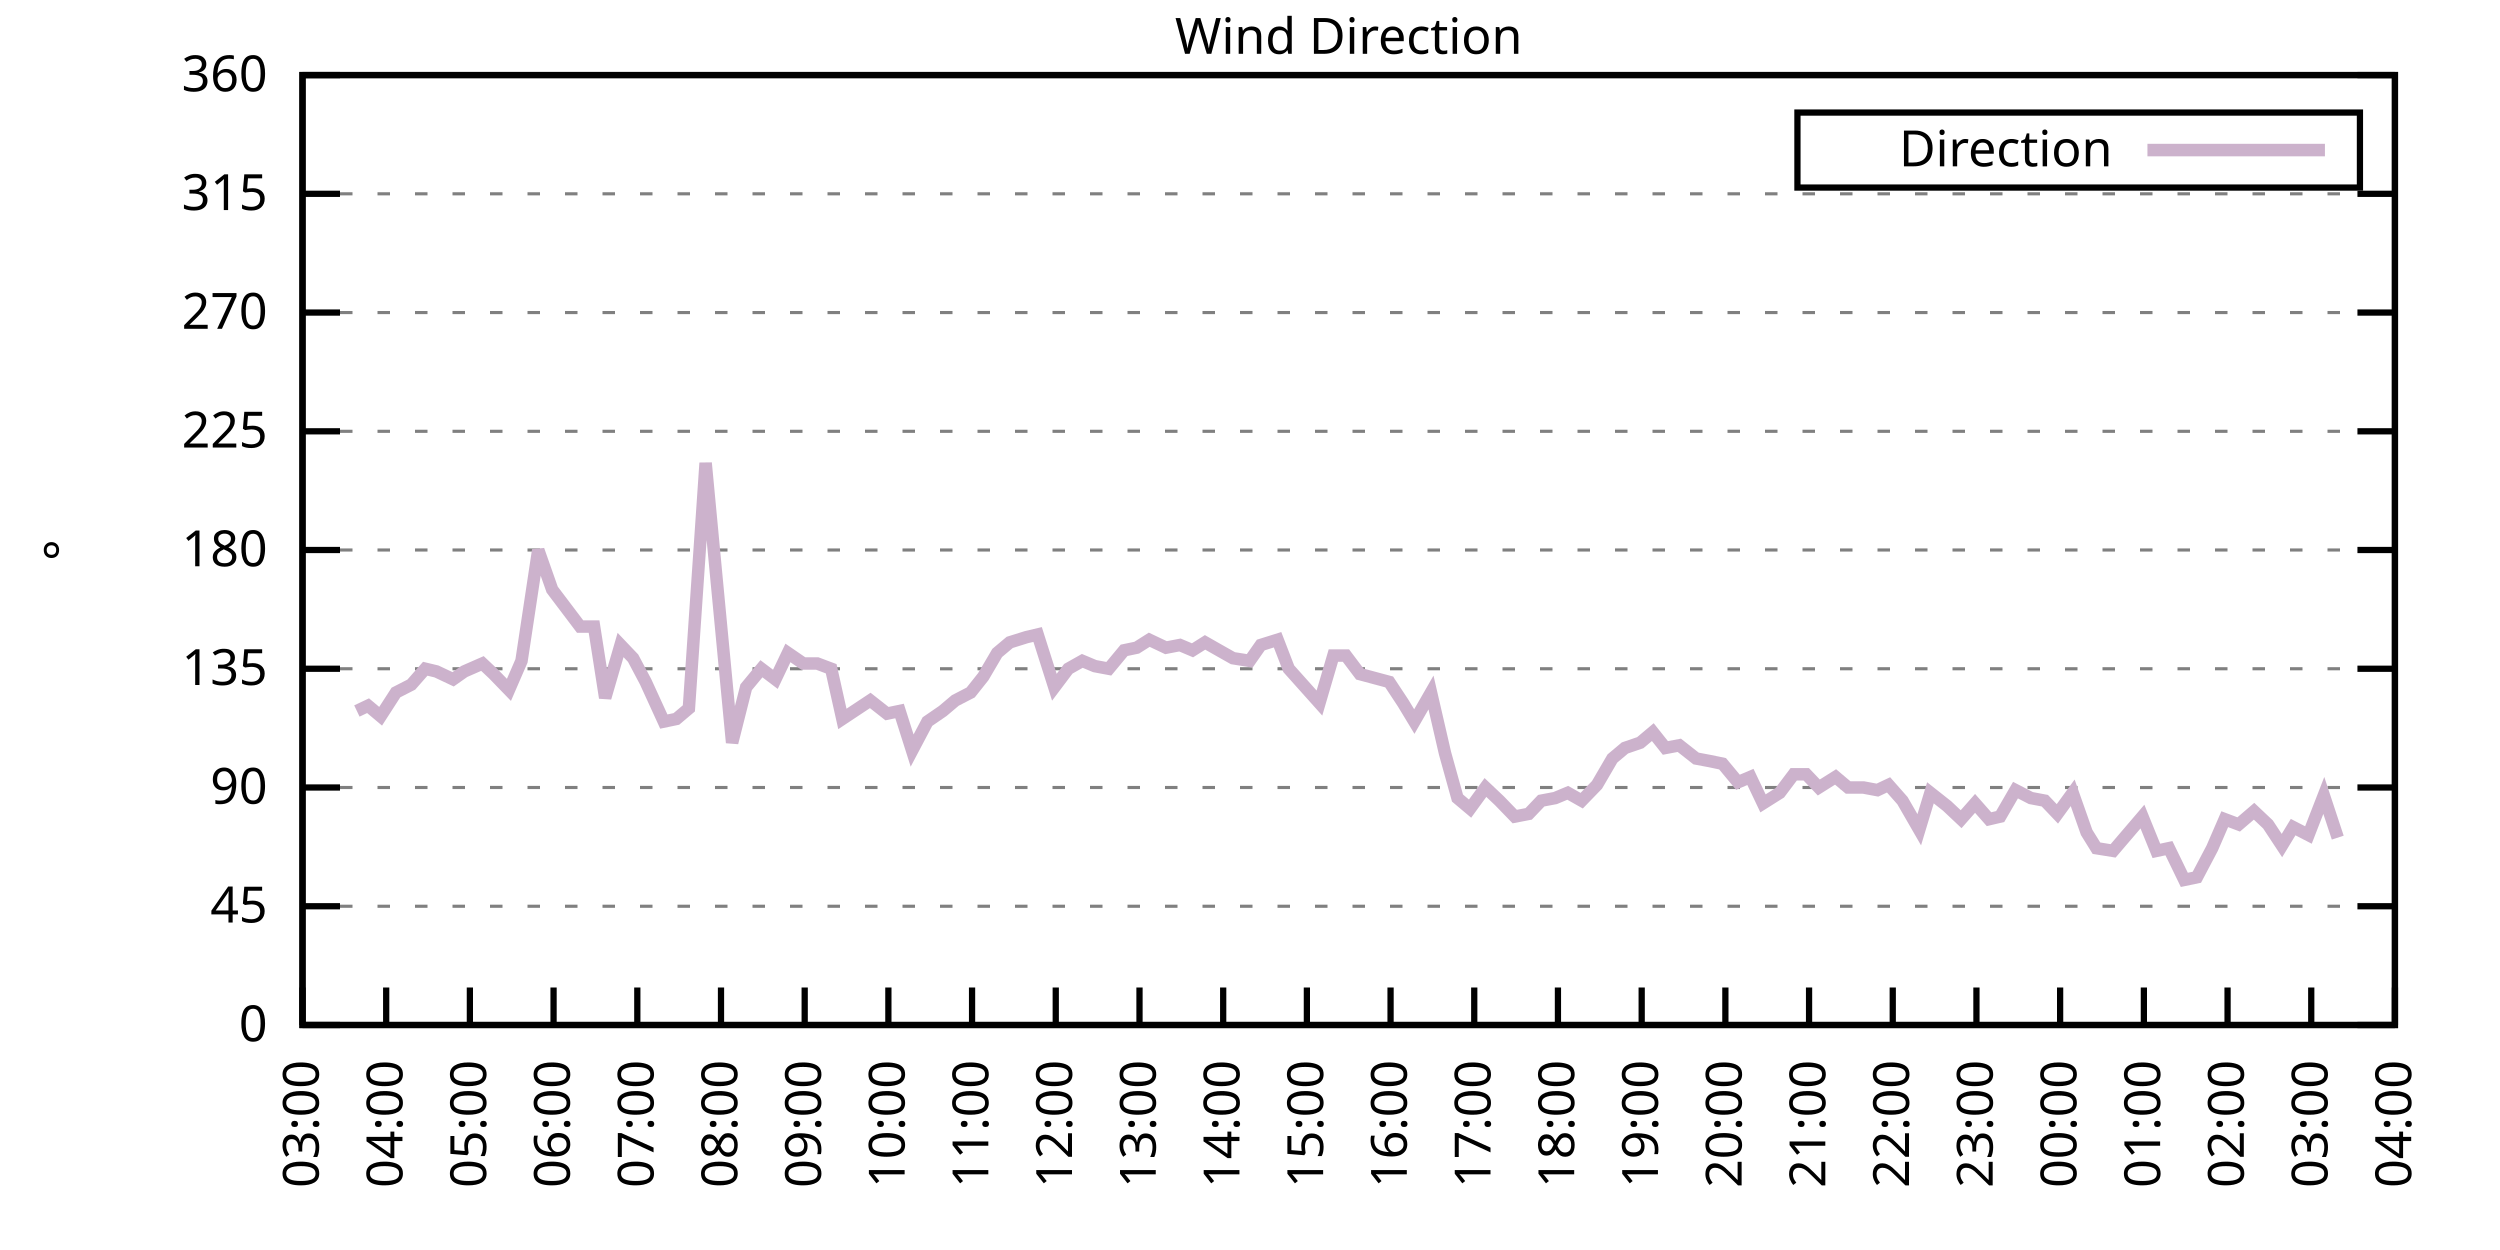
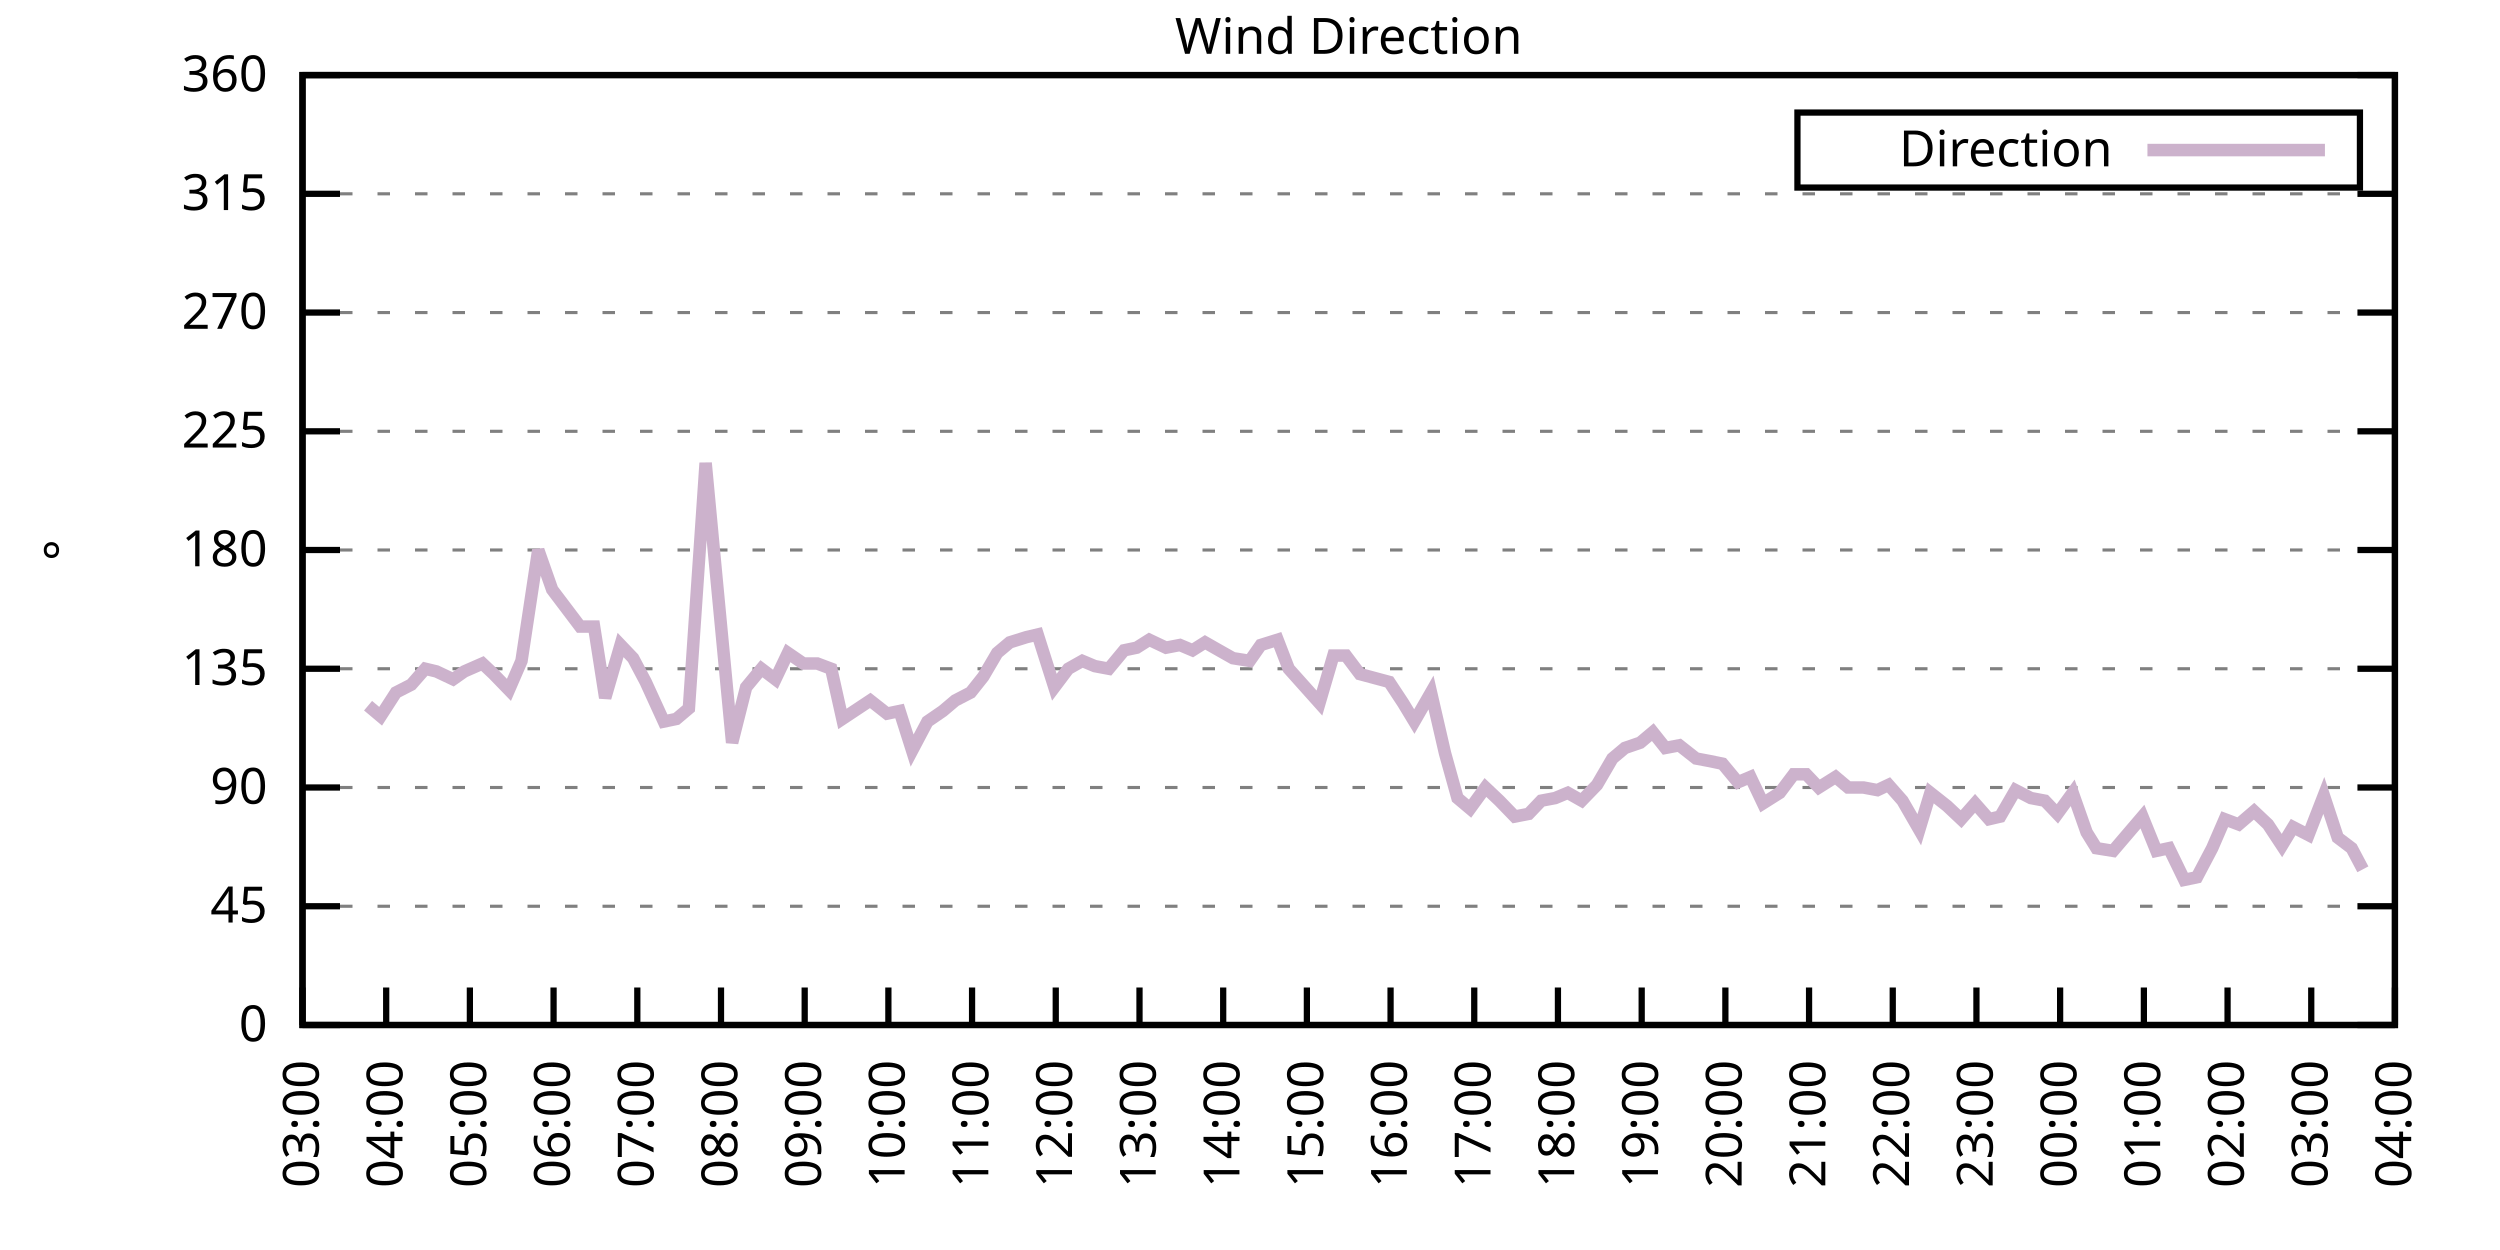
<svg xmlns="http://www.w3.org/2000/svg" xmlns:xlink="http://www.w3.org/1999/xlink" width="400" height="200" viewBox="0 0 400 200">
  <g id="gnuplot_canvas">
    <rect x="0" y="0" width="400" height="200" fill="none" />
    <defs>
      <circle id="gpDot" r="0.5" stroke-width="0.5" stroke="currentColor" />
      <path id="gpPt0" stroke-width="0.333" stroke="currentColor" d="M-1,0 h2 M0,-1 v2" />
      <path id="gpPt1" stroke-width="0.333" stroke="currentColor" d="M-1,-1 L1,1 M1,-1 L-1,1" />
      <path id="gpPt2" stroke-width="0.333" stroke="currentColor" d="M-1,0 L1,0 M0,-1 L0,1 M-1,-1 L1,1 M-1,1 L1,-1" />
      <rect id="gpPt3" stroke-width="0.333" stroke="currentColor" x="-1" y="-1" width="2" height="2" />
      <rect id="gpPt4" stroke-width="0.333" stroke="currentColor" fill="currentColor" x="-1" y="-1" width="2" height="2" />
      <circle id="gpPt5" stroke-width="0.333" stroke="currentColor" cx="0" cy="0" r="1" />
      <use xlink:href="#gpPt5" id="gpPt6" fill="currentColor" stroke="none" />
      <path id="gpPt7" stroke-width="0.333" stroke="currentColor" d="M0,-1.33 L-1.33,0.67 L1.33,0.67 z" />
      <use xlink:href="#gpPt7" id="gpPt8" fill="currentColor" stroke="none" />
      <use xlink:href="#gpPt7" id="gpPt9" stroke="currentColor" transform="rotate(180)" />
      <use xlink:href="#gpPt9" id="gpPt10" fill="currentColor" stroke="none" />
      <use xlink:href="#gpPt3" id="gpPt11" stroke="currentColor" transform="rotate(45)" />
      <use xlink:href="#gpPt11" id="gpPt12" fill="currentColor" stroke="none" />
      <path id="gpPt13" stroke-width="0.333" stroke="currentColor" d="M0,1.330 L1.265,0.411 L0.782,-1.067 L-0.782,-1.076 L-1.265,0.411 z" />
      <use xlink:href="#gpPt13" id="gpPt14" fill="currentColor" stroke="none" />
      <filter id="textbox" filterUnits="objectBoundingBox" x="0" y="0" height="1" width="1">
        <feFlood flood-color="white" flood-opacity="1" result="bgnd" />
        <feComposite in="SourceGraphic" in2="bgnd" operator="atop" />
      </filter>
      <filter id="greybox" filterUnits="objectBoundingBox" x="0" y="0" height="1" width="1">
        <feFlood flood-color="lightgrey" flood-opacity="1" result="grey" />
        <feComposite in="SourceGraphic" in2="grey" operator="atop" />
      </filter>
    </defs>
    <g fill="none" color="white" stroke="currentColor" stroke-width="1.00" stroke-linecap="butt" stroke-linejoin="miter">
</g>
    <g fill="none" color="black" stroke="currentColor" stroke-width="1.00" stroke-linecap="butt" stroke-linejoin="miter">
      <g stroke="none" shape-rendering="crispEdges">
        <polygon fill="rgb(255, 255, 255)" points="48.40,164.00 383.18,164.00 383.18,12.02 48.40,12.02 " />
      </g>
    </g>
    <g fill="none" color="black" stroke="currentColor" stroke-width="1.00" stroke-linecap="butt" stroke-linejoin="miter">
</g>
    <g fill="none" color="black" stroke="black" stroke-width="0.50" stroke-linecap="butt" stroke-linejoin="miter">
</g>
    <g fill="none" color="gray" stroke="currentColor" stroke-width="0.50" stroke-linecap="butt" stroke-linejoin="miter">
      <path stroke="gray" stroke-dasharray="2,4" class="gridline" d="M48.40,164.00 L383.19,164.00  " />
    </g>
    <g fill="none" color="gray" stroke="gray" stroke-width="1.00" stroke-linecap="butt" stroke-linejoin="miter">
</g>
    <g fill="none" color="black" stroke="currentColor" stroke-width="1.00" stroke-linecap="butt" stroke-linejoin="miter">
      <path stroke="black" d="M48.40,164.00 L54.40,164.00 M383.19,164.00 L377.19,164.00  " />
      <g transform="translate(42.80,166.60)" stroke="none" fill="black" font-family="Sans" font-size="8.00" text-anchor="end">
        <text>
          <tspan font-family="Sans"> 0</tspan>
        </text>
      </g>
    </g>
    <g fill="none" color="black" stroke="currentColor" stroke-width="1.00" stroke-linecap="butt" stroke-linejoin="miter">
</g>
    <g fill="none" color="black" stroke="black" stroke-width="0.50" stroke-linecap="butt" stroke-linejoin="miter">
</g>
    <g fill="none" color="gray" stroke="currentColor" stroke-width="0.50" stroke-linecap="butt" stroke-linejoin="miter">
      <path stroke="gray" stroke-dasharray="2,4" class="gridline" d="M48.40,145.00 L383.19,145.00  " />
    </g>
    <g fill="none" color="gray" stroke="gray" stroke-width="1.00" stroke-linecap="butt" stroke-linejoin="miter">
</g>
    <g fill="none" color="black" stroke="currentColor" stroke-width="1.00" stroke-linecap="butt" stroke-linejoin="miter">
      <path stroke="black" d="M48.40,145.00 L54.40,145.00 M383.19,145.00 L377.19,145.00  " />
      <g transform="translate(42.80,147.60)" stroke="none" fill="black" font-family="Sans" font-size="8.00" text-anchor="end">
        <text>
          <tspan font-family="Sans"> 45</tspan>
        </text>
      </g>
    </g>
    <g fill="none" color="black" stroke="currentColor" stroke-width="1.00" stroke-linecap="butt" stroke-linejoin="miter">
</g>
    <g fill="none" color="black" stroke="black" stroke-width="0.50" stroke-linecap="butt" stroke-linejoin="miter">
</g>
    <g fill="none" color="gray" stroke="currentColor" stroke-width="0.50" stroke-linecap="butt" stroke-linejoin="miter">
      <path stroke="gray" stroke-dasharray="2,4" class="gridline" d="M48.40,126.00 L383.19,126.00  " />
    </g>
    <g fill="none" color="gray" stroke="gray" stroke-width="1.00" stroke-linecap="butt" stroke-linejoin="miter">
</g>
    <g fill="none" color="black" stroke="currentColor" stroke-width="1.00" stroke-linecap="butt" stroke-linejoin="miter">
      <path stroke="black" d="M48.40,126.00 L54.40,126.00 M383.19,126.00 L377.19,126.00  " />
      <g transform="translate(42.80,128.60)" stroke="none" fill="black" font-family="Sans" font-size="8.00" text-anchor="end">
        <text>
          <tspan font-family="Sans"> 90</tspan>
        </text>
      </g>
    </g>
    <g fill="none" color="black" stroke="currentColor" stroke-width="1.00" stroke-linecap="butt" stroke-linejoin="miter">
</g>
    <g fill="none" color="black" stroke="black" stroke-width="0.50" stroke-linecap="butt" stroke-linejoin="miter">
</g>
    <g fill="none" color="gray" stroke="currentColor" stroke-width="0.50" stroke-linecap="butt" stroke-linejoin="miter">
      <path stroke="gray" stroke-dasharray="2,4" class="gridline" d="M48.40,107.00 L383.19,107.00  " />
    </g>
    <g fill="none" color="gray" stroke="gray" stroke-width="1.00" stroke-linecap="butt" stroke-linejoin="miter">
</g>
    <g fill="none" color="black" stroke="currentColor" stroke-width="1.00" stroke-linecap="butt" stroke-linejoin="miter">
      <path stroke="black" d="M48.40,107.00 L54.40,107.00 M383.19,107.00 L377.19,107.00  " />
      <g transform="translate(42.80,109.60)" stroke="none" fill="black" font-family="Sans" font-size="8.00" text-anchor="end">
        <text>
          <tspan font-family="Sans"> 135</tspan>
        </text>
      </g>
    </g>
    <g fill="none" color="black" stroke="currentColor" stroke-width="1.00" stroke-linecap="butt" stroke-linejoin="miter">
</g>
    <g fill="none" color="black" stroke="black" stroke-width="0.50" stroke-linecap="butt" stroke-linejoin="miter">
</g>
    <g fill="none" color="gray" stroke="currentColor" stroke-width="0.50" stroke-linecap="butt" stroke-linejoin="miter">
      <path stroke="gray" stroke-dasharray="2,4" class="gridline" d="M48.40,88.00 L383.19,88.00  " />
    </g>
    <g fill="none" color="gray" stroke="gray" stroke-width="1.00" stroke-linecap="butt" stroke-linejoin="miter">
</g>
    <g fill="none" color="black" stroke="currentColor" stroke-width="1.00" stroke-linecap="butt" stroke-linejoin="miter">
      <path stroke="black" d="M48.40,88.00 L54.40,88.00 M383.19,88.00 L377.19,88.00  " />
      <g transform="translate(42.80,90.60)" stroke="none" fill="black" font-family="Sans" font-size="8.00" text-anchor="end">
        <text>
          <tspan font-family="Sans"> 180</tspan>
        </text>
      </g>
    </g>
    <g fill="none" color="black" stroke="currentColor" stroke-width="1.00" stroke-linecap="butt" stroke-linejoin="miter">
</g>
    <g fill="none" color="black" stroke="black" stroke-width="0.50" stroke-linecap="butt" stroke-linejoin="miter">
</g>
    <g fill="none" color="gray" stroke="currentColor" stroke-width="0.50" stroke-linecap="butt" stroke-linejoin="miter">
      <path stroke="gray" stroke-dasharray="2,4" class="gridline" d="M48.40,69.01 L383.19,69.01  " />
    </g>
    <g fill="none" color="gray" stroke="gray" stroke-width="1.00" stroke-linecap="butt" stroke-linejoin="miter">
</g>
    <g fill="none" color="black" stroke="currentColor" stroke-width="1.00" stroke-linecap="butt" stroke-linejoin="miter">
      <path stroke="black" d="M48.40,69.01 L54.40,69.01 M383.19,69.01 L377.19,69.01  " />
      <g transform="translate(42.80,71.61)" stroke="none" fill="black" font-family="Sans" font-size="8.00" text-anchor="end">
        <text>
          <tspan font-family="Sans"> 225</tspan>
        </text>
      </g>
    </g>
    <g fill="none" color="black" stroke="currentColor" stroke-width="1.00" stroke-linecap="butt" stroke-linejoin="miter">
</g>
    <g fill="none" color="black" stroke="black" stroke-width="0.50" stroke-linecap="butt" stroke-linejoin="miter">
</g>
    <g fill="none" color="gray" stroke="currentColor" stroke-width="0.50" stroke-linecap="butt" stroke-linejoin="miter">
      <path stroke="gray" stroke-dasharray="2,4" class="gridline" d="M48.40,50.01 L383.19,50.01  " />
    </g>
    <g fill="none" color="gray" stroke="gray" stroke-width="1.00" stroke-linecap="butt" stroke-linejoin="miter">
</g>
    <g fill="none" color="black" stroke="currentColor" stroke-width="1.00" stroke-linecap="butt" stroke-linejoin="miter">
      <path stroke="black" d="M48.40,50.01 L54.40,50.01 M383.19,50.01 L377.19,50.01  " />
      <g transform="translate(42.80,52.61)" stroke="none" fill="black" font-family="Sans" font-size="8.00" text-anchor="end">
        <text>
          <tspan font-family="Sans"> 270</tspan>
        </text>
      </g>
    </g>
    <g fill="none" color="black" stroke="currentColor" stroke-width="1.00" stroke-linecap="butt" stroke-linejoin="miter">
</g>
    <g fill="none" color="black" stroke="black" stroke-width="0.50" stroke-linecap="butt" stroke-linejoin="miter">
</g>
    <g fill="none" color="gray" stroke="currentColor" stroke-width="0.50" stroke-linecap="butt" stroke-linejoin="miter">
      <path stroke="gray" stroke-dasharray="2,4" class="gridline" d="M48.40,31.01 L383.19,31.01  " />
    </g>
    <g fill="none" color="gray" stroke="gray" stroke-width="1.00" stroke-linecap="butt" stroke-linejoin="miter">
</g>
    <g fill="none" color="black" stroke="currentColor" stroke-width="1.00" stroke-linecap="butt" stroke-linejoin="miter">
      <path stroke="black" d="M48.40,31.01 L54.40,31.01 M383.19,31.01 L377.19,31.01  " />
      <g transform="translate(42.80,33.61)" stroke="none" fill="black" font-family="Sans" font-size="8.00" text-anchor="end">
        <text>
          <tspan font-family="Sans"> 315</tspan>
        </text>
      </g>
    </g>
    <g fill="none" color="black" stroke="currentColor" stroke-width="1.00" stroke-linecap="butt" stroke-linejoin="miter">
</g>
    <g fill="none" color="black" stroke="black" stroke-width="0.50" stroke-linecap="butt" stroke-linejoin="miter">
</g>
    <g fill="none" color="gray" stroke="currentColor" stroke-width="0.50" stroke-linecap="butt" stroke-linejoin="miter">
      <path stroke="gray" stroke-dasharray="2,4" class="gridline" d="M48.40,12.01 L383.19,12.01  " />
    </g>
    <g fill="none" color="gray" stroke="gray" stroke-width="1.00" stroke-linecap="butt" stroke-linejoin="miter">
</g>
    <g fill="none" color="black" stroke="currentColor" stroke-width="1.00" stroke-linecap="butt" stroke-linejoin="miter">
      <path stroke="black" d="M48.40,12.01 L54.40,12.01 M383.19,12.01 L377.19,12.01  " />
      <g transform="translate(42.80,14.61)" stroke="none" fill="black" font-family="Sans" font-size="8.00" text-anchor="end">
        <text>
          <tspan font-family="Sans"> 360</tspan>
        </text>
      </g>
    </g>
    <g fill="none" color="black" stroke="currentColor" stroke-width="1.00" stroke-linecap="butt" stroke-linejoin="miter">
      <path stroke="black" d="M48.40,164.00 L48.40,158.00  " />
      <g transform="translate(51.00,169.60) rotate(270.00)" stroke="none" fill="black" font-family="Sans" font-size="8.00" text-anchor="end">
        <text>
          <tspan font-family="Sans">03:00</tspan>
        </text>
      </g>
    </g>
    <g fill="none" color="black" stroke="currentColor" stroke-width="1.00" stroke-linecap="butt" stroke-linejoin="miter">
      <path stroke="black" d="M61.79,164.00 L61.79,158.00  " />
      <g transform="translate(64.39,169.60) rotate(270.00)" stroke="none" fill="black" font-family="Sans" font-size="8.00" text-anchor="end">
        <text>
          <tspan font-family="Sans">04:00</tspan>
        </text>
      </g>
    </g>
    <g fill="none" color="black" stroke="currentColor" stroke-width="1.00" stroke-linecap="butt" stroke-linejoin="miter">
      <path stroke="black" d="M75.18,164.00 L75.18,158.00  " />
      <g transform="translate(77.78,169.60) rotate(270.00)" stroke="none" fill="black" font-family="Sans" font-size="8.00" text-anchor="end">
        <text>
          <tspan font-family="Sans">05:00</tspan>
        </text>
      </g>
    </g>
    <g fill="none" color="black" stroke="currentColor" stroke-width="1.00" stroke-linecap="butt" stroke-linejoin="miter">
      <path stroke="black" d="M88.57,164.00 L88.57,158.00  " />
      <g transform="translate(91.17,169.60) rotate(270.00)" stroke="none" fill="black" font-family="Sans" font-size="8.00" text-anchor="end">
        <text>
          <tspan font-family="Sans">06:00</tspan>
        </text>
      </g>
    </g>
    <g fill="none" color="black" stroke="currentColor" stroke-width="1.00" stroke-linecap="butt" stroke-linejoin="miter">
      <path stroke="black" d="M101.97,164.00 L101.97,158.00  " />
      <g transform="translate(104.57,169.60) rotate(270.00)" stroke="none" fill="black" font-family="Sans" font-size="8.00" text-anchor="end">
        <text>
          <tspan font-family="Sans">07:00</tspan>
        </text>
      </g>
    </g>
    <g fill="none" color="black" stroke="currentColor" stroke-width="1.00" stroke-linecap="butt" stroke-linejoin="miter">
      <path stroke="black" d="M115.36,164.00 L115.36,158.00  " />
      <g transform="translate(117.96,169.60) rotate(270.00)" stroke="none" fill="black" font-family="Sans" font-size="8.00" text-anchor="end">
        <text>
          <tspan font-family="Sans">08:00</tspan>
        </text>
      </g>
    </g>
    <g fill="none" color="black" stroke="currentColor" stroke-width="1.00" stroke-linecap="butt" stroke-linejoin="miter">
      <path stroke="black" d="M128.75,164.00 L128.75,158.00  " />
      <g transform="translate(131.35,169.60) rotate(270.00)" stroke="none" fill="black" font-family="Sans" font-size="8.00" text-anchor="end">
        <text>
          <tspan font-family="Sans">09:00</tspan>
        </text>
      </g>
    </g>
    <g fill="none" color="black" stroke="currentColor" stroke-width="1.00" stroke-linecap="butt" stroke-linejoin="miter">
      <path stroke="black" d="M142.14,164.00 L142.14,158.00  " />
      <g transform="translate(144.74,169.60) rotate(270.00)" stroke="none" fill="black" font-family="Sans" font-size="8.00" text-anchor="end">
        <text>
          <tspan font-family="Sans">10:00</tspan>
        </text>
      </g>
    </g>
    <g fill="none" color="black" stroke="currentColor" stroke-width="1.00" stroke-linecap="butt" stroke-linejoin="miter">
      <path stroke="black" d="M155.53,164.00 L155.53,158.00  " />
      <g transform="translate(158.13,169.60) rotate(270.00)" stroke="none" fill="black" font-family="Sans" font-size="8.00" text-anchor="end">
        <text>
          <tspan font-family="Sans">11:00</tspan>
        </text>
      </g>
    </g>
    <g fill="none" color="black" stroke="currentColor" stroke-width="1.00" stroke-linecap="butt" stroke-linejoin="miter">
      <path stroke="black" d="M168.92,164.00 L168.92,158.00  " />
      <g transform="translate(171.52,169.60) rotate(270.00)" stroke="none" fill="black" font-family="Sans" font-size="8.00" text-anchor="end">
        <text>
          <tspan font-family="Sans">12:00</tspan>
        </text>
      </g>
    </g>
    <g fill="none" color="black" stroke="currentColor" stroke-width="1.00" stroke-linecap="butt" stroke-linejoin="miter">
      <path stroke="black" d="M182.32,164.00 L182.32,158.00  " />
      <g transform="translate(184.92,169.60) rotate(270.00)" stroke="none" fill="black" font-family="Sans" font-size="8.00" text-anchor="end">
        <text>
          <tspan font-family="Sans">13:00</tspan>
        </text>
      </g>
    </g>
    <g fill="none" color="black" stroke="currentColor" stroke-width="1.00" stroke-linecap="butt" stroke-linejoin="miter">
      <path stroke="black" d="M195.71,164.00 L195.71,158.00  " />
      <g transform="translate(198.31,169.60) rotate(270.00)" stroke="none" fill="black" font-family="Sans" font-size="8.00" text-anchor="end">
        <text>
          <tspan font-family="Sans">14:00</tspan>
        </text>
      </g>
    </g>
    <g fill="none" color="black" stroke="currentColor" stroke-width="1.00" stroke-linecap="butt" stroke-linejoin="miter">
      <path stroke="black" d="M209.10,164.00 L209.10,158.00  " />
      <g transform="translate(211.70,169.60) rotate(270.00)" stroke="none" fill="black" font-family="Sans" font-size="8.00" text-anchor="end">
        <text>
          <tspan font-family="Sans">15:00</tspan>
        </text>
      </g>
    </g>
    <g fill="none" color="black" stroke="currentColor" stroke-width="1.00" stroke-linecap="butt" stroke-linejoin="miter">
      <path stroke="black" d="M222.49,164.00 L222.49,158.00  " />
      <g transform="translate(225.09,169.60) rotate(270.00)" stroke="none" fill="black" font-family="Sans" font-size="8.00" text-anchor="end">
        <text>
          <tspan font-family="Sans">16:00</tspan>
        </text>
      </g>
    </g>
    <g fill="none" color="black" stroke="currentColor" stroke-width="1.00" stroke-linecap="butt" stroke-linejoin="miter">
      <path stroke="black" d="M235.88,164.00 L235.88,158.00  " />
      <g transform="translate(238.48,169.60) rotate(270.00)" stroke="none" fill="black" font-family="Sans" font-size="8.00" text-anchor="end">
        <text>
          <tspan font-family="Sans">17:00</tspan>
        </text>
      </g>
    </g>
    <g fill="none" color="black" stroke="currentColor" stroke-width="1.00" stroke-linecap="butt" stroke-linejoin="miter">
      <path stroke="black" d="M249.27,164.00 L249.27,158.00  " />
      <g transform="translate(251.87,169.60) rotate(270.00)" stroke="none" fill="black" font-family="Sans" font-size="8.00" text-anchor="end">
        <text>
          <tspan font-family="Sans">18:00</tspan>
        </text>
      </g>
    </g>
    <g fill="none" color="black" stroke="currentColor" stroke-width="1.00" stroke-linecap="butt" stroke-linejoin="miter">
      <path stroke="black" d="M262.67,164.00 L262.67,158.00  " />
      <g transform="translate(265.27,169.60) rotate(270.00)" stroke="none" fill="black" font-family="Sans" font-size="8.00" text-anchor="end">
        <text>
          <tspan font-family="Sans">19:00</tspan>
        </text>
      </g>
    </g>
    <g fill="none" color="black" stroke="currentColor" stroke-width="1.00" stroke-linecap="butt" stroke-linejoin="miter">
      <path stroke="black" d="M276.06,164.00 L276.06,158.00  " />
      <g transform="translate(278.66,169.60) rotate(270.00)" stroke="none" fill="black" font-family="Sans" font-size="8.00" text-anchor="end">
        <text>
          <tspan font-family="Sans">20:00</tspan>
        </text>
      </g>
    </g>
    <g fill="none" color="black" stroke="currentColor" stroke-width="1.00" stroke-linecap="butt" stroke-linejoin="miter">
      <path stroke="black" d="M289.45,164.00 L289.45,158.00  " />
      <g transform="translate(292.05,169.60) rotate(270.00)" stroke="none" fill="black" font-family="Sans" font-size="8.00" text-anchor="end">
        <text>
          <tspan font-family="Sans">21:00</tspan>
        </text>
      </g>
    </g>
    <g fill="none" color="black" stroke="currentColor" stroke-width="1.00" stroke-linecap="butt" stroke-linejoin="miter">
      <path stroke="black" d="M302.84,164.00 L302.84,158.00  " />
      <g transform="translate(305.44,169.60) rotate(270.00)" stroke="none" fill="black" font-family="Sans" font-size="8.00" text-anchor="end">
        <text>
          <tspan font-family="Sans">22:00</tspan>
        </text>
      </g>
    </g>
    <g fill="none" color="black" stroke="currentColor" stroke-width="1.00" stroke-linecap="butt" stroke-linejoin="miter">
      <path stroke="black" d="M316.23,164.00 L316.23,158.00  " />
      <g transform="translate(318.83,169.60) rotate(270.00)" stroke="none" fill="black" font-family="Sans" font-size="8.00" text-anchor="end">
        <text>
          <tspan font-family="Sans">23:00</tspan>
        </text>
      </g>
    </g>
    <g fill="none" color="black" stroke="currentColor" stroke-width="1.00" stroke-linecap="butt" stroke-linejoin="miter">
      <path stroke="black" d="M329.62,164.00 L329.62,158.00  " />
      <g transform="translate(332.22,169.60) rotate(270.00)" stroke="none" fill="black" font-family="Sans" font-size="8.00" text-anchor="end">
        <text>
          <tspan font-family="Sans">00:00</tspan>
        </text>
      </g>
    </g>
    <g fill="none" color="black" stroke="currentColor" stroke-width="1.00" stroke-linecap="butt" stroke-linejoin="miter">
      <path stroke="black" d="M343.02,164.00 L343.02,158.00  " />
      <g transform="translate(345.62,169.60) rotate(270.00)" stroke="none" fill="black" font-family="Sans" font-size="8.00" text-anchor="end">
        <text>
          <tspan font-family="Sans">01:00</tspan>
        </text>
      </g>
    </g>
    <g fill="none" color="black" stroke="currentColor" stroke-width="1.00" stroke-linecap="butt" stroke-linejoin="miter">
      <path stroke="black" d="M356.41,164.00 L356.41,158.00  " />
      <g transform="translate(359.01,169.60) rotate(270.00)" stroke="none" fill="black" font-family="Sans" font-size="8.00" text-anchor="end">
        <text>
          <tspan font-family="Sans">02:00</tspan>
        </text>
      </g>
    </g>
    <g fill="none" color="black" stroke="currentColor" stroke-width="1.00" stroke-linecap="butt" stroke-linejoin="miter">
      <path stroke="black" d="M369.80,164.00 L369.80,158.00  " />
      <g transform="translate(372.40,169.60) rotate(270.00)" stroke="none" fill="black" font-family="Sans" font-size="8.00" text-anchor="end">
        <text>
          <tspan font-family="Sans">03:00</tspan>
        </text>
      </g>
    </g>
    <g fill="none" color="black" stroke="currentColor" stroke-width="1.00" stroke-linecap="butt" stroke-linejoin="miter">
      <path stroke="black" d="M383.19,164.00 L383.19,158.00  " />
      <g transform="translate(385.79,169.60) rotate(270.00)" stroke="none" fill="black" font-family="Sans" font-size="8.00" text-anchor="end">
        <text>
          <tspan font-family="Sans">04:00</tspan>
        </text>
      </g>
    </g>
    <g fill="none" color="black" stroke="currentColor" stroke-width="1.00" stroke-linecap="butt" stroke-linejoin="miter">
</g>
    <g fill="none" color="black" stroke="currentColor" stroke-width="1.00" stroke-linecap="butt" stroke-linejoin="miter">
      <path stroke="black" d="M48.40,12.01 L48.40,164.00 L383.19,164.00 L383.19,12.01 L48.40,12.01 Z  " />
    </g>
    <g fill="none" color="black" stroke="currentColor" stroke-width="1.00" stroke-linecap="butt" stroke-linejoin="miter">
</g>
    <g fill="none" color="black" stroke="currentColor" stroke-width="1.00" stroke-linecap="butt" stroke-linejoin="miter">
      <path stroke="black" d="M287.59,30.01 L287.59,18.01 L377.59,18.01 L377.59,30.01 L287.59,30.01 Z  " />
    </g>
    <g id="Wind_direction_plot_1">
      <g fill="none" color="white" stroke="black" stroke-width="2.00" stroke-linecap="butt" stroke-linejoin="miter">
</g>
      <g fill="none" color="black" stroke="currentColor" stroke-width="2.00" stroke-linecap="butt" stroke-linejoin="miter">
        <g transform="translate(337.99,26.61)" stroke="none" fill="black" font-family="Sans" font-size="8.00" text-anchor="end">
          <text>
            <tspan font-family="Sans">Direction</tspan>
          </text>
        </g>
      </g>
      <g fill="none" color="black" stroke="currentColor" stroke-width="2.00" stroke-linecap="butt" stroke-linejoin="miter">
-         <path stroke="rgb(204, 178, 204)" d="M343.59,24.01 L371.99,24.01 M57.10,113.76 L58.89,112.91 L60.90,114.60 L63.35,110.80 L65.81,109.54 L68.04,107.00   L69.83,107.43 L72.50,108.69 L74.29,107.43 L77.19,106.16 L78.98,107.85 L81.43,110.38 L83.44,105.74 L86.12,88.00   L88.35,94.34 L92.82,100.25 L95.05,100.25 L96.83,111.65 L99.29,103.20 L101.30,105.31 L103.31,109.11 L106.21,115.45   L108.22,115.03 L110.22,113.34 L112.90,74.07 L114.69,93.07 L117.14,118.83 L119.38,109.96 L121.83,107.00 L124.06,108.69   L126.07,104.47 L128.53,106.16 L130.76,106.16 L132.99,107.00 L134.78,115.03 L139.24,112.07 L141.92,114.18 L143.93,113.76   L145.94,120.09 L148.39,115.45 L150.85,113.76 L152.85,112.07 L155.31,110.80 L157.32,108.27 L159.55,104.47 L161.56,102.78   L164.24,101.94 L166.02,101.52 L168.70,109.96 L170.93,107.00 L173.17,105.74 L175.17,106.58 L177.41,107.00 L179.86,104.05   L181.87,103.63 L183.88,102.36 L186.56,103.63 L188.79,103.20 L190.80,104.05 L192.81,102.78 L195.04,104.05 L197.27,105.31   L199.95,105.74 L201.73,103.20 L204.41,102.36 L206.20,107.00 L211.11,112.49 L213.34,104.89 L215.35,104.89 L217.58,107.85   L222.27,109.11 L224.50,112.49 L226.29,115.45 L228.96,110.80 L231.20,120.51 L233.20,127.69 L235.21,129.38 L237.67,126.00   L239.90,128.11 L242.36,130.65 L244.59,130.22 L246.60,128.11 L248.83,127.69 L250.84,126.85 L253.07,128.11 L255.52,125.58   L257.98,121.36 L259.99,119.67 L262.44,118.83 L264.45,117.14 L266.46,119.67 L268.69,119.25 L271.37,121.36 L273.60,121.78   L275.61,122.20 L278.07,125.16 L280.07,124.31 L282.08,128.54 L284.76,126.85 L286.99,123.89 L289.00,123.89 L291.01,126.00   L293.69,124.31 L295.70,126.00 L298.15,126.00 L300.39,126.42 L302.17,125.58 L304.40,128.11 L307.08,132.76 L308.87,126.85   L311.54,128.96 L313.78,131.07 L316.01,128.54 L318.24,131.07 L320.03,130.65 L322.48,126.42 L324.94,127.69 L327.17,128.11   L329.18,130.22 L331.63,126.85 L333.86,133.18 L335.43,135.71 L338.10,136.14 L342.79,130.65 L345.02,136.14 L347.03,135.71   L349.49,140.78 L351.50,140.36 L353.95,135.71 L355.96,131.07 L358.19,131.91 L360.65,129.80 L362.88,131.91 L365.11,135.29   L366.90,132.34 L369.35,133.60 L371.81,127.27 L374.04,134.02  " />
+         <path stroke="rgb(204, 178, 204)" d="M343.59,24.01 L371.99,24.01 M58.89,112.91 L60.90,114.60 L63.35,110.80 L65.81,109.54 L68.04,107.00 L69.83,107.43   L72.50,108.69 L74.29,107.43 L77.19,106.16 L78.98,107.85 L81.43,110.38 L83.44,105.74 L86.12,88.00 L88.35,94.34   L92.82,100.25 L95.05,100.25 L96.83,111.65 L99.29,103.20 L101.30,105.31 L103.31,109.11 L106.21,115.45 L108.22,115.03   L110.22,113.34 L112.90,74.07 L114.69,93.07 L117.14,118.83 L119.38,109.96 L121.83,107.00 L124.06,108.69 L126.07,104.47   L128.53,106.16 L130.76,106.16 L132.99,107.00 L134.78,115.03 L139.24,112.07 L141.92,114.18 L143.93,113.76 L145.94,120.09   L148.39,115.45 L150.85,113.76 L152.85,112.07 L155.31,110.80 L157.32,108.27 L159.55,104.47 L161.56,102.78 L164.24,101.94   L166.02,101.52 L168.70,109.96 L170.93,107.00 L173.17,105.74 L175.17,106.58 L177.41,107.00 L179.86,104.05 L181.87,103.63   L183.88,102.36 L186.56,103.63 L188.79,103.20 L190.80,104.05 L192.81,102.78 L195.04,104.05 L197.27,105.31 L199.95,105.74   L201.73,103.20 L204.41,102.36 L206.20,107.00 L211.11,112.49 L213.34,104.89 L215.35,104.89 L217.58,107.85 L222.27,109.11   L224.50,112.49 L226.29,115.45 L228.96,110.80 L231.20,120.51 L233.20,127.69 L235.21,129.38 L237.67,126.00 L239.90,128.11   L242.36,130.65 L244.59,130.22 L246.60,128.11 L248.83,127.69 L250.84,126.85 L253.07,128.11 L255.52,125.58 L257.98,121.36   L259.99,119.67 L262.44,118.83 L264.45,117.14 L266.46,119.67 L268.69,119.25 L271.37,121.36 L273.60,121.78 L275.61,122.20   L278.07,125.16 L280.07,124.31 L282.08,128.54 L284.76,126.85 L286.99,123.89 L289.00,123.89 L291.01,126.00 L293.69,124.31   L295.70,126.00 L298.15,126.00 L300.39,126.42 L302.17,125.58 L304.40,128.11 L307.08,132.76 L308.87,126.85 L311.54,128.96   L313.78,131.07 L316.01,128.54 L318.24,131.07 L320.03,130.65 L322.48,126.42 L324.94,127.69 L327.17,128.11 L329.18,130.22   L331.63,126.85 L333.86,133.18 L335.43,135.71 L338.10,136.14 L342.79,130.65 L345.02,136.14 L347.03,135.71 L349.49,140.78   L351.50,140.36 L353.95,135.71 L355.96,131.07 L358.19,131.91 L360.65,129.80 L362.88,131.91 L365.11,135.29 L366.90,132.34   L369.35,133.60 L371.81,127.27 L374.04,134.02 L376.27,135.71 L378.06,139.09  " />
      </g>
    </g>
    <g fill="none" color="black" stroke="currentColor" stroke-width="2.00" stroke-linecap="butt" stroke-linejoin="miter">
</g>
    <g fill="none" color="black" stroke="black" stroke-width="1.00" stroke-linecap="butt" stroke-linejoin="miter">
</g>
    <g fill="none" color="black" stroke="currentColor" stroke-width="1.00" stroke-linecap="butt" stroke-linejoin="miter">
      <path stroke="black" d="M48.40,12.01 L48.40,164.00 L383.19,164.00 L383.19,12.01 L48.40,12.01 Z  " />
      <g transform="translate(12.80,88.01) rotate(270.00)" stroke="none" fill="black" font-family="Sans" font-size="8.00" text-anchor="middle">
        <text>
          <tspan font-family="Sans">°</tspan>
        </text>
      </g>
    </g>
    <g fill="none" color="black" stroke="currentColor" stroke-width="1.00" stroke-linecap="butt" stroke-linejoin="miter">
</g>
    <g fill="none" color="black" stroke="currentColor" stroke-width="1.00" stroke-linecap="butt" stroke-linejoin="miter">
      <g transform="translate(215.79,8.61)" stroke="none" fill="black" font-family="Sans" font-size="8.00" text-anchor="middle">
        <text>
          <tspan font-family="Sans">Wind Direction</tspan>
        </text>
      </g>
    </g>
    <g fill="none" color="black" stroke="currentColor" stroke-width="1.00" stroke-linecap="butt" stroke-linejoin="miter">
</g>
  </g>
</svg>
